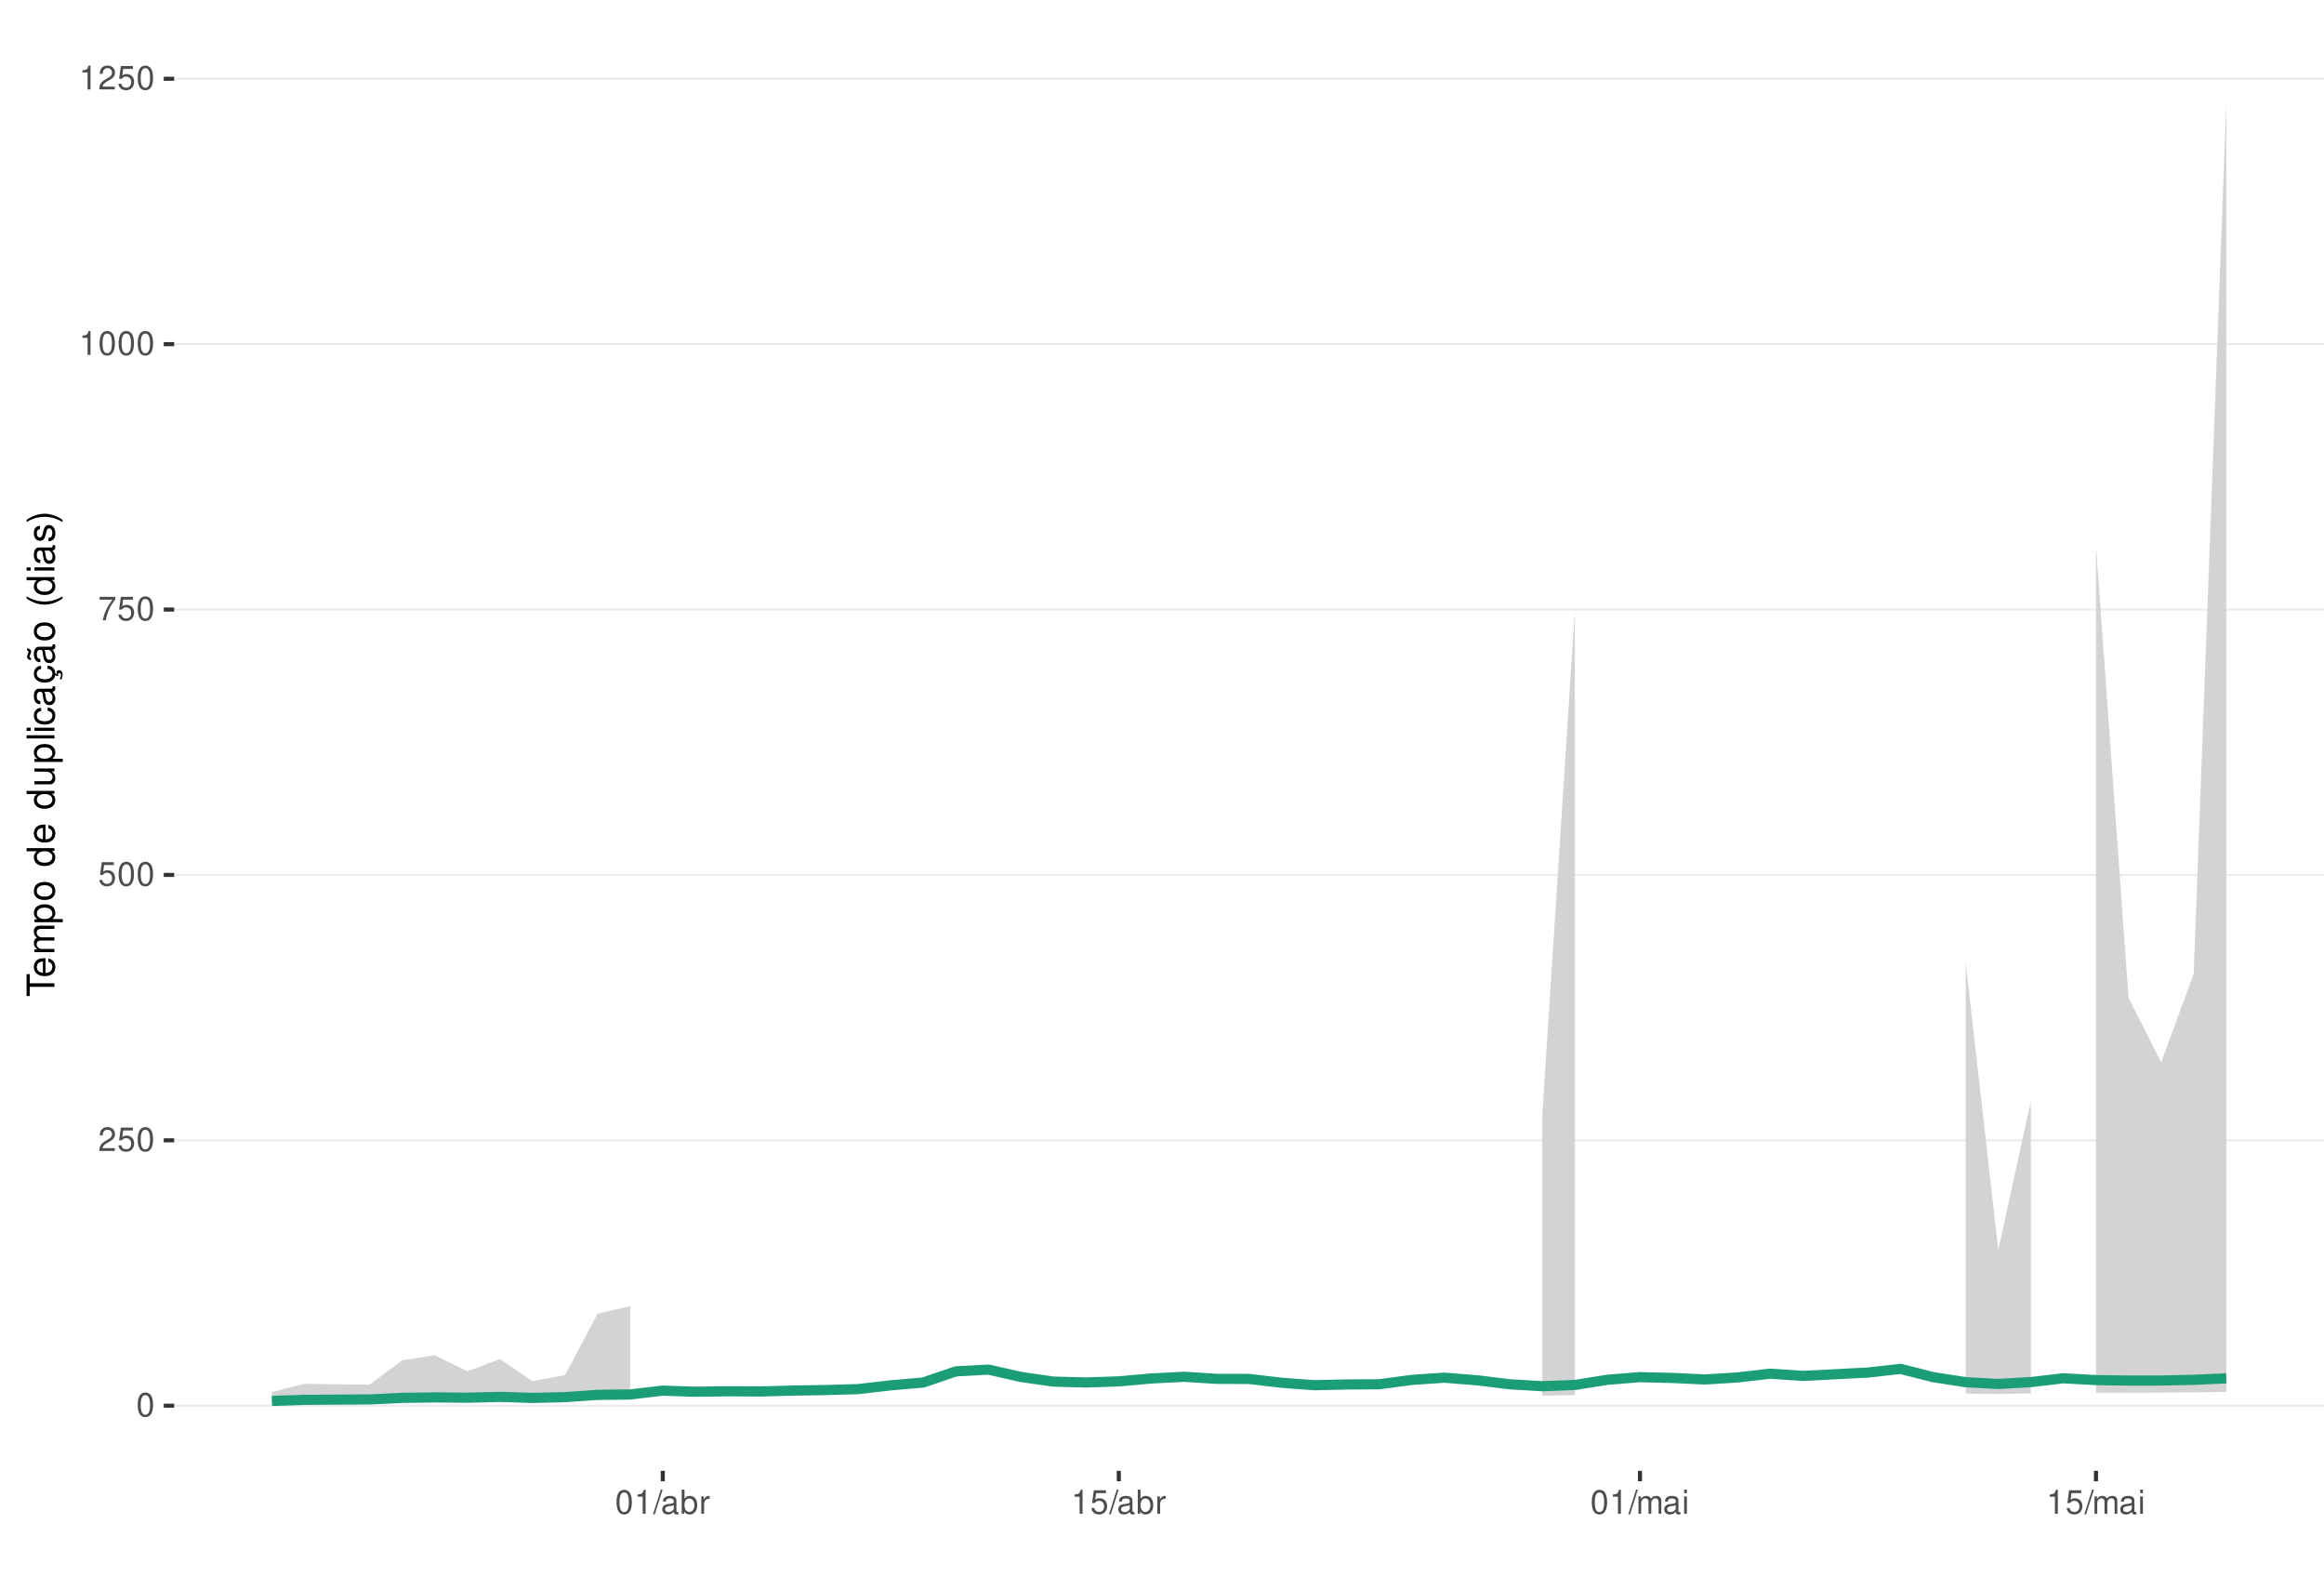
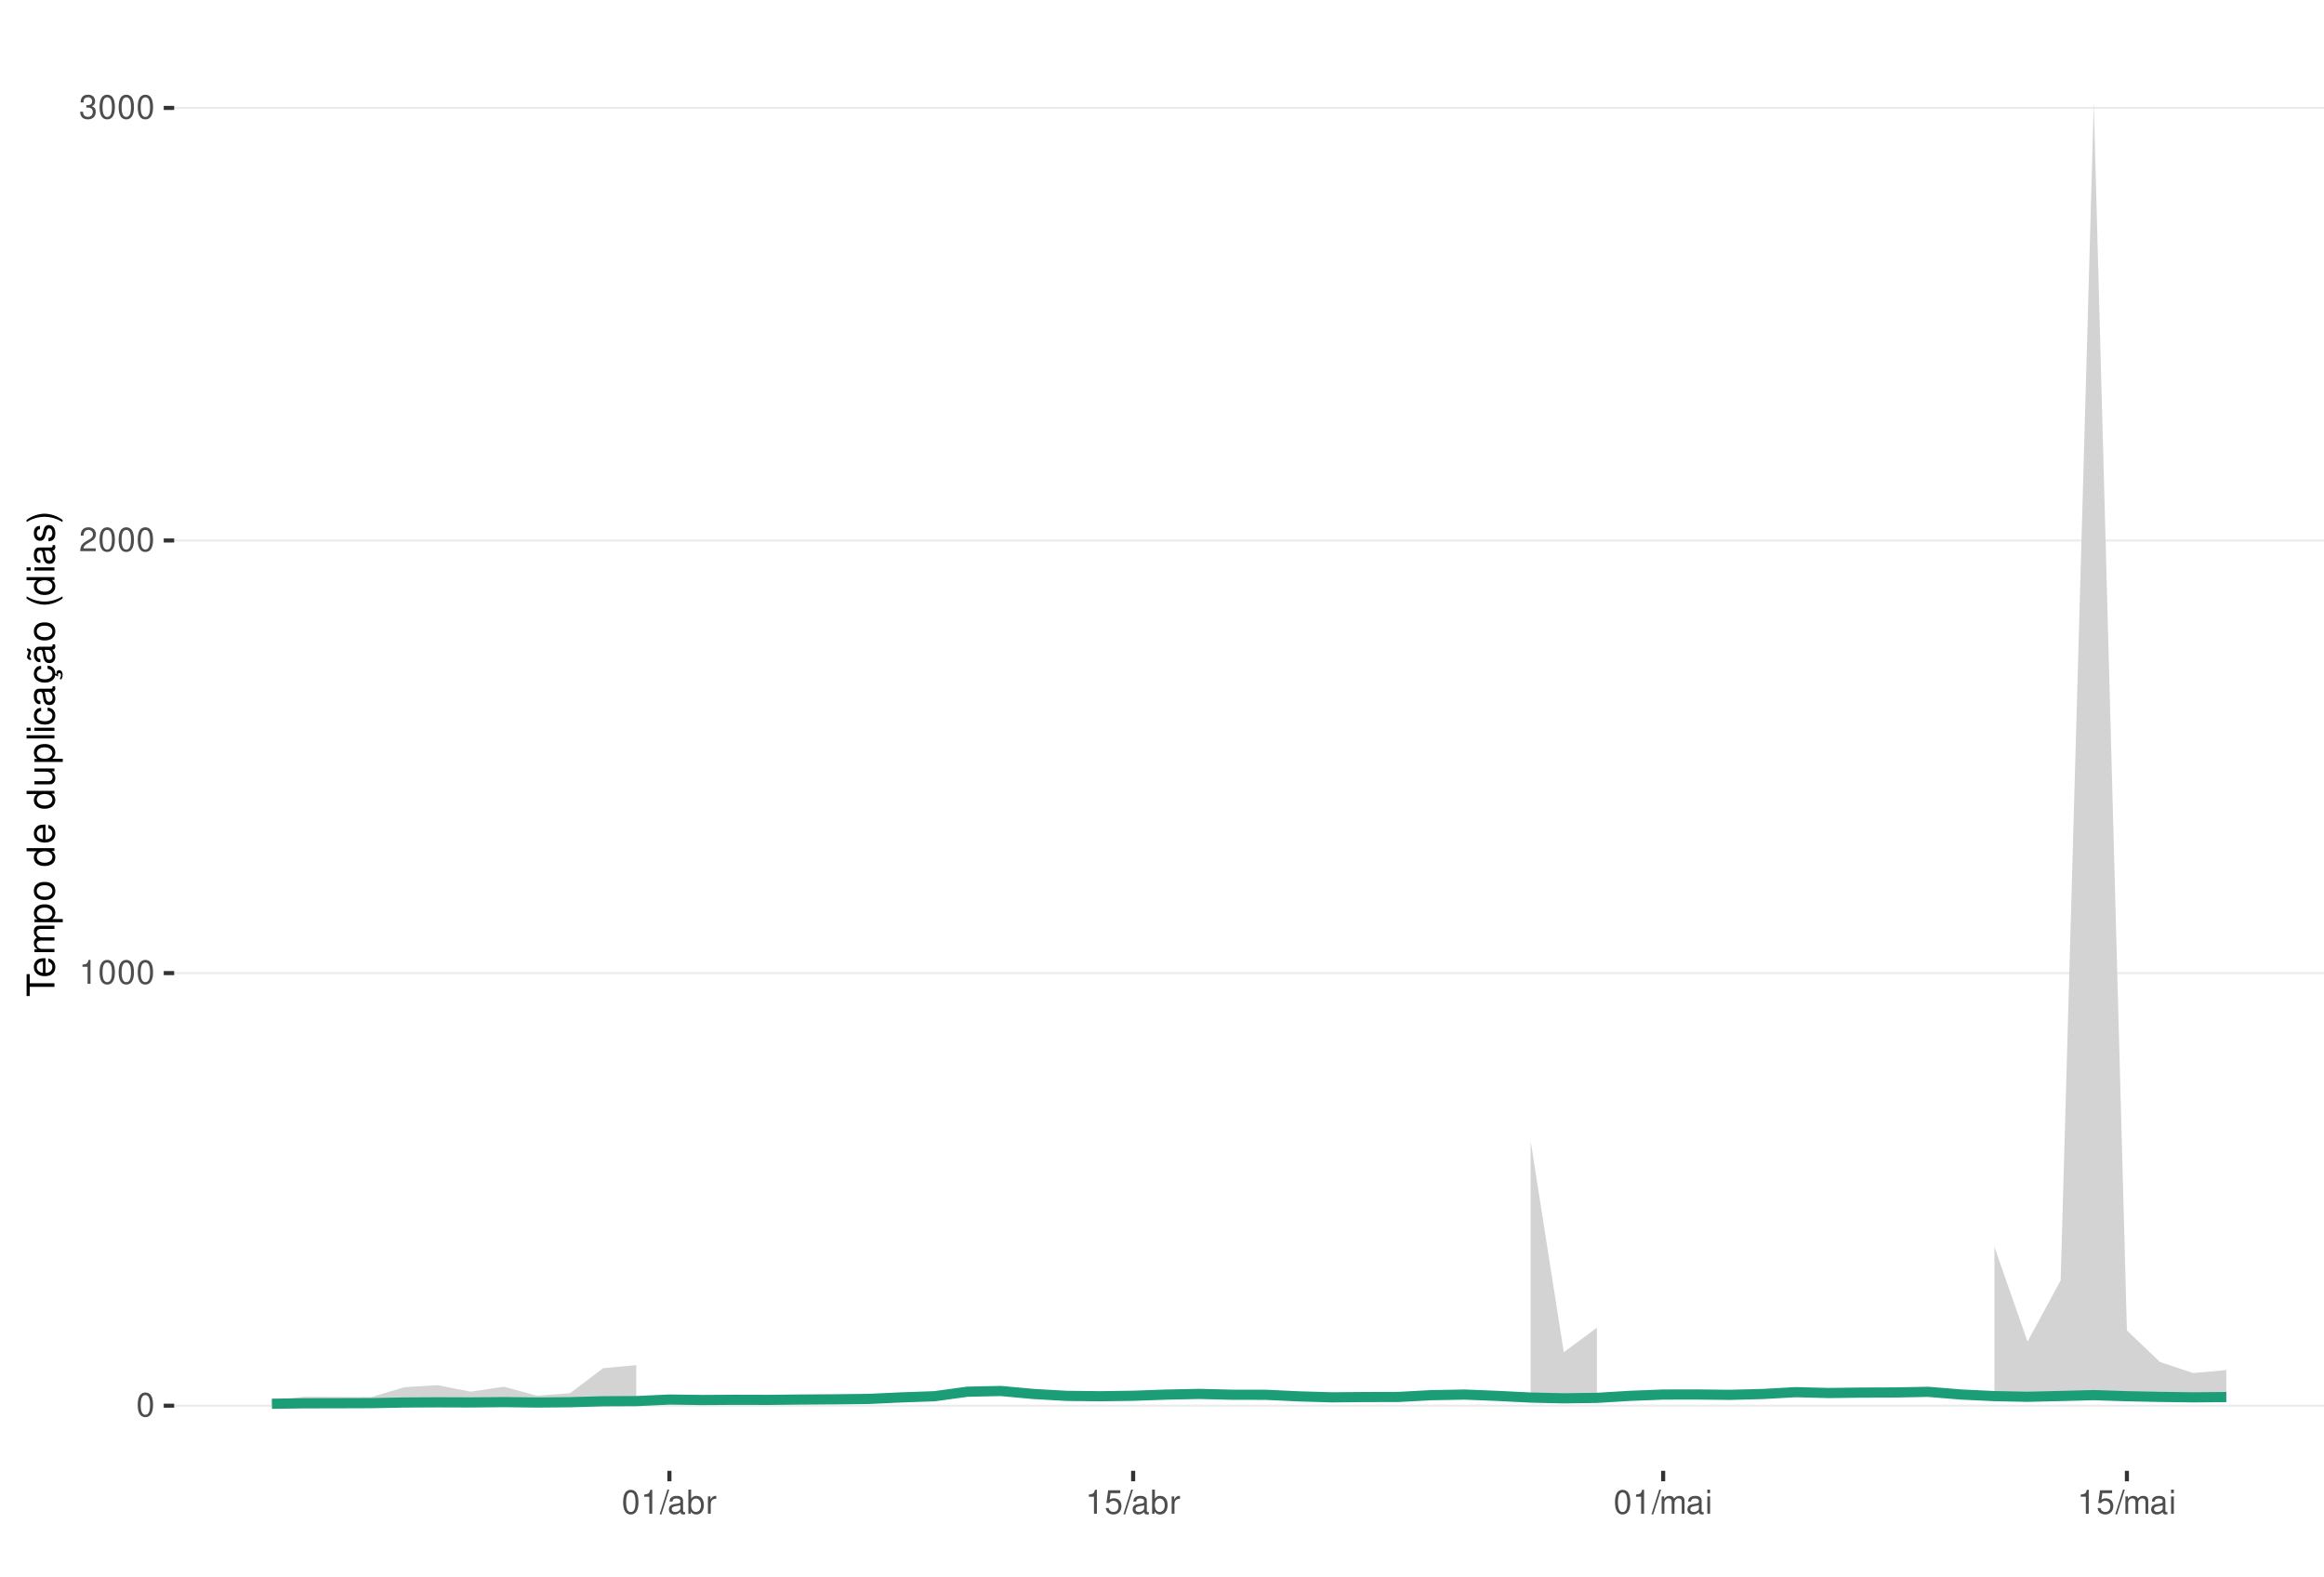
<svg xmlns="http://www.w3.org/2000/svg" xmlns:xlink="http://www.w3.org/1999/xlink" width="609pt" height="413pt" viewBox="0 0 609 413" version="1.1">
  <defs>
    <g>
      <symbol overflow="visible" id="glyph0-0">
        <path style="stroke:none;" d="" />
      </symbol>
      <symbol overflow="visible" id="glyph0-1">
        <path style="stroke:none;" d="M 2.375 -6.266 C 1.812 -6.266 1.297 -6 0.969 -5.578 C 0.578 -5.016 0.375 -4.188 0.375 -3.031 C 0.375 -0.922 1.062 0.203 2.375 0.203 C 3.672 0.203 4.391 -0.922 4.391 -2.984 C 4.391 -4.188 4.203 -5 3.797 -5.578 C 3.469 -6 2.953 -6.266 2.375 -6.266 Z M 2.375 -5.578 C 3.203 -5.578 3.609 -4.75 3.609 -3.047 C 3.609 -1.266 3.219 -0.438 2.359 -0.438 C 1.562 -0.438 1.156 -1.297 1.156 -3.016 C 1.156 -4.75 1.562 -5.578 2.375 -5.578 Z M 2.375 -5.578 " />
      </symbol>
      <symbol overflow="visible" id="glyph0-2">
+         <path style="stroke:none;" d="M 2.234 -4.453 L 2.234 0 L 3 0 L 3 -6.266 L 2.5 -6.266 C 2.234 -5.297 2.062 -5.172 0.891 -5.016 L 0.891 -4.453 Z M 2.234 -4.453 " />
+       </symbol>
+       <symbol overflow="visible" id="glyph0-3">
        <path style="stroke:none;" d="M 4.375 -0.75 L 1.156 -0.75 C 1.234 -1.266 1.5 -1.594 2.266 -2.062 L 3.125 -2.547 C 3.984 -3.016 4.422 -3.656 4.422 -4.438 C 4.422 -4.953 4.219 -5.438 3.859 -5.781 C 3.484 -6.109 3.031 -6.266 2.453 -6.266 C 1.672 -6.266 1.094 -5.984 0.766 -5.438 C 0.547 -5.109 0.453 -4.719 0.438 -4.094 L 1.188 -4.094 C 1.219 -4.516 1.266 -4.766 1.375 -4.984 C 1.578 -5.359 1.969 -5.594 2.438 -5.594 C 3.125 -5.594 3.641 -5.094 3.641 -4.422 C 3.641 -3.906 3.359 -3.484 2.812 -3.172 L 2.016 -2.703 C 0.734 -1.969 0.359 -1.375 0.297 -0.016 L 4.375 -0.016 Z M 4.375 -0.75 " />
      </symbol>
-       <symbol overflow="visible" id="glyph0-3">
+       <symbol overflow="visible" id="glyph0-4">
+         <path style="stroke:none;" d="M 1.906 -2.875 L 2.328 -2.875 C 3.156 -2.875 3.594 -2.5 3.594 -1.734 C 3.594 -0.953 3.125 -0.469 2.344 -0.469 C 1.5 -0.469 1.094 -0.906 1.031 -1.812 L 0.281 -1.812 C 0.312 -1.312 0.391 -0.984 0.547 -0.703 C 0.859 -0.109 1.469 0.203 2.297 0.203 C 3.562 0.203 4.375 -0.562 4.375 -1.75 C 4.375 -2.547 4.078 -2.984 3.344 -3.234 C 3.906 -3.469 4.203 -3.906 4.203 -4.531 C 4.203 -5.609 3.5 -6.266 2.328 -6.266 C 1.094 -6.266 0.438 -5.562 0.406 -4.234 L 1.172 -4.234 C 1.172 -4.625 1.219 -4.844 1.312 -5.031 C 1.484 -5.391 1.859 -5.594 2.344 -5.594 C 3.016 -5.594 3.422 -5.188 3.422 -4.516 C 3.422 -4.062 3.266 -3.797 2.922 -3.656 C 2.719 -3.562 2.438 -3.531 1.906 -3.516 Z M 1.906 -2.875 " />
+       </symbol>
+       <symbol overflow="visible" id="glyph0-5">
+         <path style="stroke:none;" d="M 1.984 -6.312 L -0.062 0.172 L 0.406 0.172 L 2.453 -6.312 Z M 1.984 -6.312 " />
+       </symbol>
+       <symbol overflow="visible" id="glyph0-6">
+         <path style="stroke:none;" d="M 4.625 -0.422 C 4.547 -0.406 4.516 -0.406 4.469 -0.406 C 4.219 -0.406 4.078 -0.531 4.078 -0.766 L 4.078 -3.422 C 4.078 -4.234 3.5 -4.672 2.375 -4.672 C 1.719 -4.672 1.188 -4.469 0.875 -4.141 C 0.672 -3.906 0.578 -3.641 0.562 -3.188 L 1.297 -3.188 C 1.344 -3.75 1.672 -4 2.359 -4 C 3.016 -4 3.375 -3.75 3.375 -3.328 L 3.375 -3.141 C 3.359 -2.828 3.203 -2.703 2.609 -2.625 C 1.594 -2.5 1.438 -2.469 1.156 -2.359 C 0.625 -2.125 0.359 -1.734 0.359 -1.141 C 0.359 -0.312 0.938 0.203 1.859 0.203 C 2.422 0.203 2.875 0 3.391 -0.469 C 3.438 0 3.672 0.203 4.141 0.203 C 4.297 0.203 4.391 0.188 4.625 0.125 Z M 3.375 -1.422 C 3.375 -1.188 3.297 -1.031 3.078 -0.844 C 2.781 -0.578 2.438 -0.438 2.016 -0.438 C 1.453 -0.438 1.109 -0.703 1.109 -1.156 C 1.109 -1.641 1.422 -1.875 2.203 -1.984 C 2.984 -2.094 3.125 -2.125 3.375 -2.234 Z M 3.375 -1.422 " />
+       </symbol>
+       <symbol overflow="visible" id="glyph0-7">
+         <path style="stroke:none;" d="M 0.469 -6.312 L 0.469 0 L 1.109 0 L 1.109 -0.578 C 1.469 -0.047 1.922 0.203 2.547 0.203 C 3.75 0.203 4.531 -0.781 4.531 -2.281 C 4.531 -3.75 3.797 -4.672 2.594 -4.672 C 1.969 -4.672 1.531 -4.438 1.188 -3.922 L 1.188 -6.312 Z M 2.453 -3.984 C 3.25 -3.984 3.781 -3.297 3.781 -2.203 C 3.781 -1.172 3.234 -0.469 2.453 -0.469 C 1.672 -0.469 1.188 -1.172 1.188 -2.234 C 1.188 -3.297 1.672 -3.984 2.453 -3.984 Z M 2.453 -3.984 " />
+       </symbol>
+       <symbol overflow="visible" id="glyph0-8">
+         <path style="stroke:none;" d="M 0.594 -4.531 L 0.594 0 L 1.328 0 L 1.328 -2.359 C 1.328 -3.438 1.781 -3.938 2.781 -3.906 L 2.781 -4.641 C 2.656 -4.656 2.594 -4.672 2.5 -4.672 C 2.031 -4.672 1.672 -4.391 1.266 -3.719 L 1.266 -4.531 Z M 0.594 -4.531 " />
+       </symbol>
+       <symbol overflow="visible" id="glyph0-9">
        <path style="stroke:none;" d="M 4.125 -6.141 L 0.953 -6.141 L 0.5 -2.797 L 1.188 -2.797 C 1.547 -3.219 1.844 -3.375 2.328 -3.375 C 3.156 -3.375 3.656 -2.797 3.656 -1.891 C 3.656 -1.016 3.156 -0.469 2.312 -0.469 C 1.656 -0.469 1.25 -0.812 1.062 -1.5 L 0.297 -1.5 C 0.406 -1 0.5 -0.766 0.672 -0.531 C 1.016 -0.062 1.641 0.203 2.344 0.203 C 3.578 0.203 4.438 -0.703 4.438 -2 C 4.438 -3.219 3.641 -4.047 2.453 -4.047 C 2.031 -4.047 1.672 -3.938 1.328 -3.672 L 1.562 -5.391 L 4.125 -5.391 Z M 4.125 -6.141 " />
-       </symbol>
-       <symbol overflow="visible" id="glyph0-4">
-         <path style="stroke:none;" d="M 4.5 -6.141 L 0.391 -6.141 L 0.391 -5.391 L 3.719 -5.391 C 2.25 -3.297 1.656 -2.016 1.188 0 L 2.016 0 C 2.344 -1.969 3.109 -3.656 4.5 -5.5 Z M 4.5 -6.141 " />
-       </symbol>
-       <symbol overflow="visible" id="glyph0-5">
-         <path style="stroke:none;" d="M 2.234 -4.453 L 2.234 0 L 3 0 L 3 -6.266 L 2.5 -6.266 C 2.234 -5.297 2.062 -5.172 0.891 -5.016 L 0.891 -4.453 Z M 2.234 -4.453 " />
-       </symbol>
-       <symbol overflow="visible" id="glyph0-6">
-         <path style="stroke:none;" d="M 1.984 -6.312 L -0.062 0.172 L 0.406 0.172 L 2.453 -6.312 Z M 1.984 -6.312 " />
-       </symbol>
-       <symbol overflow="visible" id="glyph0-7">
-         <path style="stroke:none;" d="M 4.625 -0.422 C 4.547 -0.406 4.516 -0.406 4.469 -0.406 C 4.219 -0.406 4.078 -0.531 4.078 -0.766 L 4.078 -3.422 C 4.078 -4.234 3.5 -4.672 2.375 -4.672 C 1.719 -4.672 1.188 -4.469 0.875 -4.141 C 0.672 -3.906 0.578 -3.641 0.562 -3.188 L 1.297 -3.188 C 1.344 -3.75 1.672 -4 2.359 -4 C 3.016 -4 3.375 -3.75 3.375 -3.328 L 3.375 -3.141 C 3.359 -2.828 3.203 -2.703 2.609 -2.625 C 1.594 -2.5 1.438 -2.469 1.156 -2.359 C 0.625 -2.125 0.359 -1.734 0.359 -1.141 C 0.359 -0.312 0.938 0.203 1.859 0.203 C 2.422 0.203 2.875 0 3.391 -0.469 C 3.438 0 3.672 0.203 4.141 0.203 C 4.297 0.203 4.391 0.188 4.625 0.125 Z M 3.375 -1.422 C 3.375 -1.188 3.297 -1.031 3.078 -0.844 C 2.781 -0.578 2.438 -0.438 2.016 -0.438 C 1.453 -0.438 1.109 -0.703 1.109 -1.156 C 1.109 -1.641 1.422 -1.875 2.203 -1.984 C 2.984 -2.094 3.125 -2.125 3.375 -2.234 Z M 3.375 -1.422 " />
-       </symbol>
-       <symbol overflow="visible" id="glyph0-8">
-         <path style="stroke:none;" d="M 0.469 -6.312 L 0.469 0 L 1.109 0 L 1.109 -0.578 C 1.469 -0.047 1.922 0.203 2.547 0.203 C 3.75 0.203 4.531 -0.781 4.531 -2.281 C 4.531 -3.75 3.797 -4.672 2.594 -4.672 C 1.969 -4.672 1.531 -4.438 1.188 -3.922 L 1.188 -6.312 Z M 2.453 -3.984 C 3.25 -3.984 3.781 -3.297 3.781 -2.203 C 3.781 -1.172 3.234 -0.469 2.453 -0.469 C 1.672 -0.469 1.188 -1.172 1.188 -2.234 C 1.188 -3.297 1.672 -3.984 2.453 -3.984 Z M 2.453 -3.984 " />
-       </symbol>
-       <symbol overflow="visible" id="glyph0-9">
-         <path style="stroke:none;" d="M 0.594 -4.531 L 0.594 0 L 1.328 0 L 1.328 -2.359 C 1.328 -3.438 1.781 -3.938 2.781 -3.906 L 2.781 -4.641 C 2.656 -4.656 2.594 -4.672 2.5 -4.672 C 2.031 -4.672 1.672 -4.391 1.266 -3.719 L 1.266 -4.531 Z M 0.594 -4.531 " />
      </symbol>
      <symbol overflow="visible" id="glyph0-10">
        <path style="stroke:none;" d="M 0.609 -4.531 L 0.609 0 L 1.328 0 L 1.328 -2.844 C 1.328 -3.5 1.812 -4.031 2.391 -4.031 C 2.938 -4.031 3.234 -3.703 3.234 -3.125 L 3.234 0 L 3.969 0 L 3.969 -2.844 C 3.969 -3.5 4.438 -4.031 5.031 -4.031 C 5.562 -4.031 5.875 -3.703 5.875 -3.125 L 5.875 0 L 6.594 0 L 6.594 -3.406 C 6.594 -4.219 6.125 -4.672 5.281 -4.672 C 4.672 -4.672 4.312 -4.484 3.891 -3.969 C 3.625 -4.453 3.25 -4.672 2.672 -4.672 C 2.062 -4.672 1.656 -4.438 1.266 -3.891 L 1.266 -4.531 Z M 0.609 -4.531 " />
      </symbol>
      <symbol overflow="visible" id="glyph0-11">
        <path style="stroke:none;" d="M 1.297 -4.531 L 0.578 -4.531 L 0.578 0 L 1.297 0 Z M 1.297 -6.312 L 0.578 -6.312 L 0.578 -5.406 L 1.297 -5.406 Z M 1.297 -6.312 " />
      </symbol>
      <symbol overflow="visible" id="glyph1-0">
        <path style="stroke:none;" d="" />
      </symbol>
      <symbol overflow="visible" id="glyph1-1">
        <path style="stroke:none;" d="M -6.469 -3.547 L -6.469 -5.938 L -7.297 -5.938 L -7.297 -0.203 L -6.469 -0.203 L -6.469 -2.609 L 0 -2.609 L 0 -3.547 Z M -6.469 -3.547 " />
      </symbol>
      <symbol overflow="visible" id="glyph1-2">
        <path style="stroke:none;" d="M -2.344 -5.125 C -3.141 -5.125 -3.625 -5.062 -4.016 -4.922 C -4.875 -4.578 -5.391 -3.781 -5.391 -2.797 C -5.391 -1.344 -4.281 -0.406 -2.547 -0.406 C -0.812 -0.406 0.234 -1.297 0.234 -2.781 C 0.234 -3.984 -0.453 -4.812 -1.594 -5.016 L -1.594 -4.188 C -0.906 -3.953 -0.547 -3.484 -0.547 -2.812 C -0.547 -2.281 -0.781 -1.828 -1.219 -1.547 C -1.516 -1.344 -1.812 -1.281 -2.344 -1.266 Z M -3.016 -1.297 C -3.984 -1.359 -4.625 -1.953 -4.625 -2.797 C -4.625 -3.641 -3.953 -4.234 -3.016 -4.234 Z M -3.016 -1.297 " />
      </symbol>
      <symbol overflow="visible" id="glyph1-3">
        <path style="stroke:none;" d="M -5.234 -0.703 L 0 -0.703 L 0 -1.547 L -3.297 -1.547 C -4.047 -1.547 -4.656 -2.094 -4.656 -2.766 C -4.656 -3.391 -4.281 -3.734 -3.609 -3.734 L 0 -3.734 L 0 -4.578 L -3.297 -4.578 C -4.047 -4.578 -4.656 -5.125 -4.656 -5.812 C -4.656 -6.422 -4.266 -6.781 -3.609 -6.781 L 0 -6.781 L 0 -7.625 L -3.938 -7.625 C -4.875 -7.625 -5.391 -7.078 -5.391 -6.094 C -5.391 -5.406 -5.188 -4.984 -4.594 -4.484 C -5.156 -4.188 -5.391 -3.766 -5.391 -3.078 C -5.391 -2.375 -5.125 -1.906 -4.5 -1.469 L -5.234 -1.469 Z M -5.234 -0.703 " />
      </symbol>
      <symbol overflow="visible" id="glyph1-4">
        <path style="stroke:none;" d="M 2.188 -0.547 L 2.188 -1.375 L -0.547 -1.375 C -0.016 -1.812 0.234 -2.312 0.234 -2.984 C 0.234 -4.344 -0.859 -5.234 -2.531 -5.234 C -4.297 -5.234 -5.391 -4.375 -5.391 -2.984 C -5.391 -2.266 -5.062 -1.703 -4.453 -1.312 L -5.234 -1.312 L -5.234 -0.547 Z M -4.609 -2.844 C -4.609 -3.766 -3.797 -4.359 -2.547 -4.359 C -1.359 -4.359 -0.547 -3.75 -0.547 -2.844 C -0.547 -1.953 -1.344 -1.375 -2.578 -1.375 C -3.812 -1.375 -4.609 -1.953 -4.609 -2.844 Z M -4.609 -2.844 " />
      </symbol>
      <symbol overflow="visible" id="glyph1-5">
        <path style="stroke:none;" d="M -5.391 -2.719 C -5.391 -1.234 -4.344 -0.359 -2.578 -0.359 C -0.812 -0.359 0.234 -1.234 0.234 -2.734 C 0.234 -4.203 -0.812 -5.094 -2.547 -5.094 C -4.359 -5.094 -5.391 -4.234 -5.391 -2.719 Z M -4.625 -2.734 C -4.625 -3.672 -3.844 -4.234 -2.547 -4.234 C -1.312 -4.234 -0.547 -3.656 -0.547 -2.734 C -0.547 -1.797 -1.312 -1.234 -2.578 -1.234 C -3.844 -1.234 -4.625 -1.797 -4.625 -2.734 Z M -4.625 -2.734 " />
      </symbol>
      <symbol overflow="visible" id="glyph1-6">
        <path style="stroke:none;" d="" />
      </symbol>
      <symbol overflow="visible" id="glyph1-7">
        <path style="stroke:none;" d="M -7.297 -4.953 L -7.297 -4.125 L -4.578 -4.125 C -5.109 -3.766 -5.391 -3.203 -5.391 -2.516 C -5.391 -1.156 -4.297 -0.266 -2.625 -0.266 C -0.859 -0.266 0.234 -1.125 0.234 -2.547 C 0.234 -3.266 -0.047 -3.766 -0.688 -4.203 L 0 -4.203 L 0 -4.953 Z M -4.609 -2.656 C -4.609 -3.547 -3.812 -4.125 -2.562 -4.125 C -1.344 -4.125 -0.547 -3.547 -0.547 -2.656 C -0.547 -1.734 -1.359 -1.125 -2.578 -1.125 C -3.797 -1.125 -4.609 -1.734 -4.609 -2.656 Z M -4.609 -2.656 " />
      </symbol>
      <symbol overflow="visible" id="glyph1-8">
        <path style="stroke:none;" d="M 0 -4.812 L -5.234 -4.812 L -5.234 -3.984 L -2.266 -3.984 C -1.203 -3.984 -0.5 -3.438 -0.5 -2.562 C -0.5 -1.906 -0.906 -1.484 -1.531 -1.484 L -5.234 -1.484 L -5.234 -0.656 L -1.203 -0.656 C -0.328 -0.656 0.234 -1.297 0.234 -2.312 C 0.234 -3.094 -0.047 -3.578 -0.734 -4.062 L 0 -4.062 Z M 0 -4.812 " />
      </symbol>
      <symbol overflow="visible" id="glyph1-9">
        <path style="stroke:none;" d="M -7.297 -1.516 L -7.297 -0.688 L 0 -0.688 L 0 -1.516 Z M -7.297 -1.516 " />
      </symbol>
      <symbol overflow="visible" id="glyph1-10">
        <path style="stroke:none;" d="M -5.234 -1.5 L -5.234 -0.672 L 0 -0.672 L 0 -1.5 Z M -7.297 -1.5 L -7.297 -0.656 L -6.234 -0.656 L -6.234 -1.5 Z M -7.297 -1.5 " />
      </symbol>
      <symbol overflow="visible" id="glyph1-11">
        <path style="stroke:none;" d="M -3.484 -4.703 C -3.984 -4.672 -4.312 -4.562 -4.609 -4.359 C -5.094 -4 -5.391 -3.375 -5.391 -2.641 C -5.391 -1.219 -4.266 -0.312 -2.531 -0.312 C -0.844 -0.312 0.234 -1.203 0.234 -2.625 C 0.234 -3.875 -0.516 -4.672 -1.797 -4.766 L -1.797 -3.938 C -0.953 -3.797 -0.547 -3.359 -0.547 -2.656 C -0.547 -1.734 -1.297 -1.188 -2.531 -1.188 C -3.844 -1.188 -4.625 -1.719 -4.625 -2.625 C -4.625 -3.328 -4.203 -3.766 -3.484 -3.875 Z M -3.484 -4.703 " />
      </symbol>
      <symbol overflow="visible" id="glyph1-12">
        <path style="stroke:none;" d="M -0.484 -5.344 C -0.469 -5.266 -0.469 -5.219 -0.469 -5.172 C -0.469 -4.875 -0.625 -4.719 -0.875 -4.719 L -3.953 -4.719 C -4.891 -4.719 -5.391 -4.047 -5.391 -2.75 C -5.391 -1.984 -5.172 -1.375 -4.781 -1.016 C -4.516 -0.766 -4.203 -0.672 -3.688 -0.656 L -3.688 -1.484 C -4.328 -1.562 -4.625 -1.938 -4.625 -2.719 C -4.625 -3.484 -4.344 -3.891 -3.844 -3.891 L -3.625 -3.891 C -3.266 -3.875 -3.125 -3.703 -3.047 -3.016 C -2.891 -1.844 -2.844 -1.656 -2.719 -1.344 C -2.453 -0.734 -2 -0.422 -1.312 -0.422 C -0.375 -0.422 0.234 -1.078 0.234 -2.141 C 0.234 -2.797 0 -3.328 -0.547 -3.922 C 0 -3.984 0.234 -4.234 0.234 -4.781 C 0.234 -4.953 0.203 -5.062 0.141 -5.344 Z M -1.656 -3.891 C -1.375 -3.891 -1.203 -3.812 -0.969 -3.562 C -0.656 -3.219 -0.5 -2.812 -0.5 -2.312 C -0.5 -1.672 -0.812 -1.297 -1.344 -1.297 C -1.891 -1.297 -2.172 -1.656 -2.297 -2.547 C -2.422 -3.438 -2.453 -3.609 -2.594 -3.891 Z M -1.656 -3.891 " />
      </symbol>
      <symbol overflow="visible" id="glyph1-13">
        <path style="stroke:none;" d="M 0.234 -2.641 C 0.234 -3.875 -0.547 -4.703 -1.797 -4.766 L -1.797 -3.938 C -0.953 -3.797 -0.531 -3.359 -0.531 -2.656 C -0.531 -1.734 -1.281 -1.188 -2.516 -1.188 C -3.844 -1.188 -4.625 -1.719 -4.625 -2.625 C -4.625 -3.328 -4.203 -3.766 -3.484 -3.875 L -3.484 -4.703 C -3.984 -4.672 -4.312 -4.562 -4.609 -4.359 C -5.094 -4 -5.391 -3.375 -5.391 -2.641 C -5.391 -1.219 -4.266 -0.312 -2.531 -0.312 C -1.469 -0.312 -0.625 -0.672 -0.156 -1.312 C 0.047 -1.594 0.125 -1.812 0.203 -2.25 L 0.922 -1.938 L 0.984 -2.062 C 0.938 -2.188 0.906 -2.25 0.906 -2.375 C 0.906 -2.656 1.047 -2.828 1.281 -2.828 C 1.547 -2.828 1.734 -2.594 1.734 -2.297 C 1.734 -2.031 1.672 -1.844 1.438 -1.406 L 1.406 -1.312 L 1.812 -1.094 C 2.078 -1.75 2.141 -1.953 2.141 -2.344 C 2.141 -3.109 1.781 -3.578 1.203 -3.578 C 0.781 -3.578 0.547 -3.297 0.547 -2.797 C 0.547 -2.703 0.547 -2.641 0.562 -2.516 Z M 0.234 -2.641 " />
      </symbol>
      <symbol overflow="visible" id="glyph1-14">
        <path style="stroke:none;" d="M -0.484 -5.344 C -0.469 -5.266 -0.469 -5.219 -0.469 -5.172 C -0.469 -4.875 -0.625 -4.719 -0.875 -4.719 L -3.953 -4.719 C -4.891 -4.719 -5.391 -4.047 -5.391 -2.75 C -5.391 -1.984 -5.172 -1.375 -4.781 -1.016 C -4.516 -0.766 -4.203 -0.672 -3.688 -0.656 L -3.688 -1.484 C -4.328 -1.562 -4.625 -1.938 -4.625 -2.719 C -4.625 -3.484 -4.344 -3.891 -3.844 -3.891 L -3.625 -3.891 C -3.266 -3.875 -3.125 -3.703 -3.047 -3.016 C -2.891 -1.844 -2.844 -1.656 -2.719 -1.344 C -2.453 -0.734 -2 -0.422 -1.312 -0.422 C -0.375 -0.422 0.234 -1.078 0.234 -2.141 C 0.234 -2.797 0 -3.328 -0.547 -3.922 C 0 -3.984 0.234 -4.234 0.234 -4.781 C 0.234 -4.953 0.203 -5.062 0.141 -5.344 Z M -1.656 -3.891 C -1.375 -3.891 -1.203 -3.812 -0.969 -3.562 C -0.656 -3.219 -0.5 -2.812 -0.5 -2.312 C -0.5 -1.672 -0.812 -1.297 -1.344 -1.297 C -1.891 -1.297 -2.172 -1.656 -2.297 -2.547 C -2.422 -3.438 -2.453 -3.609 -2.594 -3.891 Z M -7.172 -3.75 C -6.922 -3.672 -6.812 -3.547 -6.812 -3.375 C -6.812 -3.25 -6.875 -2.984 -6.984 -2.734 C -7.156 -2.312 -7.172 -2.25 -7.172 -2.047 C -7.172 -1.594 -6.797 -1.297 -6.141 -1.188 L -6.141 -1.766 C -6.375 -1.812 -6.5 -1.938 -6.5 -2.094 C -6.5 -2.203 -6.469 -2.344 -6.375 -2.578 C -6.156 -3.156 -6.125 -3.234 -6.125 -3.438 C -6.125 -3.922 -6.484 -4.219 -7.172 -4.312 Z M -7.172 -3.75 " />
      </symbol>
      <symbol overflow="visible" id="glyph1-15">
        <path style="stroke:none;" d="M -7.297 -2.359 C -5.984 -1.359 -4.156 -0.734 -2.594 -0.734 C -1.016 -0.734 0.812 -1.359 2.125 -2.359 L 2.125 -2.906 C 0.688 -2.031 -0.984 -1.547 -2.594 -1.547 C -4.188 -1.547 -5.875 -2.031 -7.297 -2.906 Z M -7.297 -2.359 " />
      </symbol>
      <symbol overflow="visible" id="glyph1-16">
        <path style="stroke:none;" d="M -3.781 -4.375 C -4.812 -4.375 -5.391 -3.688 -5.391 -2.484 C -5.391 -1.266 -4.766 -0.469 -3.797 -0.469 C -2.969 -0.469 -2.578 -0.891 -2.281 -2.125 L -2.094 -2.906 C -1.953 -3.484 -1.734 -3.719 -1.375 -3.719 C -0.875 -3.719 -0.547 -3.234 -0.547 -2.5 C -0.547 -2.047 -0.672 -1.672 -0.891 -1.453 C -1.047 -1.328 -1.188 -1.266 -1.562 -1.219 L -1.562 -0.344 C -0.344 -0.375 0.234 -1.062 0.234 -2.438 C 0.234 -3.75 -0.422 -4.594 -1.438 -4.594 C -2.203 -4.594 -2.641 -4.156 -2.891 -3.109 L -3.078 -2.312 C -3.234 -1.625 -3.453 -1.344 -3.828 -1.344 C -4.312 -1.344 -4.625 -1.766 -4.625 -2.453 C -4.625 -3.125 -4.328 -3.484 -3.781 -3.5 Z M -3.781 -4.375 " />
      </symbol>
      <symbol overflow="visible" id="glyph1-17">
        <path style="stroke:none;" d="M 2.125 -0.938 C 0.812 -1.938 -1.016 -2.562 -2.578 -2.562 C -4.156 -2.562 -5.984 -1.938 -7.297 -0.938 L -7.297 -0.375 C -5.859 -1.266 -4.188 -1.75 -2.578 -1.75 C -0.984 -1.75 0.703 -1.266 2.125 -0.375 Z M 2.125 -0.938 " />
      </symbol>
    </g>
    <clipPath id="clip1">
      <path d="M 45.645 9.961 L 609 9.961 L 609 385.328 L 45.645 385.328 Z M 45.645 9.961 " />
    </clipPath>
    <clipPath id="clip2">
      <path d="M 45.645 368 L 609 368 L 609 369 L 45.645 369 Z M 45.645 368 " />
    </clipPath>
    <clipPath id="clip3">
-       <path d="M 45.645 298 L 609 298 L 609 300 L 45.645 300 Z M 45.645 298 " />
+       <path d="M 45.645 254 L 609 254 L 609 256 L 45.645 256 Z M 45.645 254 " />
    </clipPath>
    <clipPath id="clip4">
-       <path d="M 45.645 228 L 609 228 L 609 230 L 45.645 230 Z M 45.645 228 " />
+       <path d="M 45.645 141 L 609 141 L 609 142 L 45.645 142 Z M 45.645 141 " />
    </clipPath>
    <clipPath id="clip5">
-       <path d="M 45.645 159 L 609 159 L 609 160 L 45.645 160 Z M 45.645 159 " />
-     </clipPath>
-     <clipPath id="clip6">
-       <path d="M 45.645 89 L 609 89 L 609 91 L 45.645 91 Z M 45.645 89 " />
-     </clipPath>
-     <clipPath id="clip7">
-       <path d="M 45.645 20 L 609 20 L 609 21 L 45.645 21 Z M 45.645 20 " />
+       <path d="M 45.645 28 L 609 28 L 609 29 L 45.645 29 Z M 45.645 28 " />
    </clipPath>
  </defs>
  <g id="surface188">
    <rect x="0" y="0" width="609" height="413" style="fill:rgb(100%,100%,100%);fill-opacity:1;stroke:none;" />
    <rect x="0" y="0" width="609" height="413" style="fill:rgb(100%,100%,100%);fill-opacity:1;stroke:none;" />
    <path style="fill:none;stroke-width:1.067;stroke-linecap:round;stroke-linejoin:round;stroke:rgb(100%,100%,100%);stroke-opacity:1;stroke-miterlimit:10;" d="M 0 413 L 609 413 L 609 0 L 0 0 Z M 0 413 " />
    <g clip-path="url(#clip1)" clip-rule="nonzero">
      <path style=" stroke:none;fill-rule:nonzero;fill:rgb(100%,100%,100%);fill-opacity:1;" d="M 45.645 385.328 L 609 385.328 L 609 9.961 L 45.645 9.961 Z M 45.645 385.328 " />
    </g>
    <g clip-path="url(#clip2)" clip-rule="nonzero">
      <path style="fill:none;stroke-width:0.533;stroke-linecap:butt;stroke-linejoin:round;stroke:rgb(92.157%,92.157%,92.157%);stroke-opacity:1;stroke-miterlimit:10;" d="M 45.645 368.266 L 609 368.266 " />
    </g>
    <g clip-path="url(#clip3)" clip-rule="nonzero">
-       <path style="fill:none;stroke-width:0.533;stroke-linecap:butt;stroke-linejoin:round;stroke:rgb(92.157%,92.157%,92.157%);stroke-opacity:1;stroke-miterlimit:10;" d="M 45.645 298.742 L 609 298.742 " />
+       <path style="fill:none;stroke-width:0.533;stroke-linecap:butt;stroke-linejoin:round;stroke:rgb(92.157%,92.157%,92.157%);stroke-opacity:1;stroke-miterlimit:10;" d="M 45.645 254.934 L 609 254.934 " />
    </g>
    <g clip-path="url(#clip4)" clip-rule="nonzero">
-       <path style="fill:none;stroke-width:0.533;stroke-linecap:butt;stroke-linejoin:round;stroke:rgb(92.157%,92.157%,92.157%);stroke-opacity:1;stroke-miterlimit:10;" d="M 45.645 229.215 L 609 229.215 " />
+       <path style="fill:none;stroke-width:0.533;stroke-linecap:butt;stroke-linejoin:round;stroke:rgb(92.157%,92.157%,92.157%);stroke-opacity:1;stroke-miterlimit:10;" d="M 45.645 141.602 L 609 141.602 " />
    </g>
    <g clip-path="url(#clip5)" clip-rule="nonzero">
-       <path style="fill:none;stroke-width:0.533;stroke-linecap:butt;stroke-linejoin:round;stroke:rgb(92.157%,92.157%,92.157%);stroke-opacity:1;stroke-miterlimit:10;" d="M 45.645 159.691 L 609 159.691 " />
-     </g>
-     <g clip-path="url(#clip6)" clip-rule="nonzero">
-       <path style="fill:none;stroke-width:0.533;stroke-linecap:butt;stroke-linejoin:round;stroke:rgb(92.157%,92.157%,92.157%);stroke-opacity:1;stroke-miterlimit:10;" d="M 45.645 90.164 L 609 90.164 " />
-     </g>
-     <g clip-path="url(#clip7)" clip-rule="nonzero">
-       <path style="fill:none;stroke-width:0.533;stroke-linecap:butt;stroke-linejoin:round;stroke:rgb(92.157%,92.157%,92.157%);stroke-opacity:1;stroke-miterlimit:10;" d="M 45.645 20.637 L 609 20.637 " />
-     </g>
-     <path style=" stroke:none;fill-rule:nonzero;fill:rgb(82.745%,82.745%,82.745%);fill-opacity:1;" d="M 71.254 364.672 L 79.789 362.512 L 88.324 362.668 L 96.859 362.742 L 105.395 356.375 L 113.93 355.047 L 122.465 359.254 L 131 356.055 L 139.539 361.828 L 148.074 360.238 L 156.609 344.145 L 165.145 342.188 L 165.145 366.703 L 156.609 366.758 L 148.074 366.969 L 139.539 367.062 L 131 366.996 L 122.465 367.086 L 113.93 367.09 L 105.395 367.145 L 96.859 367.301 L 79.789 367.387 L 71.254 367.508 Z M 71.254 364.672 " />
-     <path style=" stroke:none;fill-rule:nonzero;fill:rgb(82.745%,82.745%,82.745%);fill-opacity:1;" d="M 404.145 292.172 L 412.68 159.965 L 412.68 365.52 L 404.145 365.625 Z M 404.145 292.172 " />
-     <path style=" stroke:none;fill-rule:nonzero;fill:rgb(82.745%,82.745%,82.745%);fill-opacity:1;" d="M 515.109 252.113 L 523.645 327.488 L 532.18 288.453 L 532.18 365.047 L 523.645 365.211 L 515.109 365.102 Z M 515.109 252.113 " />
-     <path style=" stroke:none;fill-rule:nonzero;fill:rgb(82.745%,82.745%,82.745%);fill-opacity:1;" d="M 549.25 142.996 L 557.785 261.414 L 566.32 278.336 L 574.855 255.09 L 583.395 27.023 L 583.395 364.648 L 574.855 364.77 L 566.32 364.848 L 557.785 364.871 L 549.25 364.863 Z M 549.25 142.996 " />
-     <path style="fill:none;stroke-width:2.667;stroke-linecap:butt;stroke-linejoin:round;stroke:rgb(10.588%,61.961%,46.667%);stroke-opacity:1;stroke-miterlimit:10;" d="M 71.254 367.008 L 79.789 366.734 L 88.324 366.68 L 96.859 366.621 L 105.395 366.211 L 113.93 366.098 L 122.465 366.172 L 131 365.961 L 139.539 366.23 L 148.074 366.027 L 156.609 365.422 L 165.145 365.312 L 173.68 364.324 L 182.215 364.613 L 190.75 364.484 L 199.289 364.535 L 207.824 364.309 L 216.359 364.164 L 224.895 363.918 L 233.43 362.934 L 241.965 362.184 L 250.5 359.273 L 259.035 358.812 L 267.574 360.746 L 276.109 361.961 L 284.645 362.184 L 293.18 361.895 L 301.715 361.137 L 310.25 360.688 L 318.785 361.23 L 327.324 361.258 L 335.859 362.262 L 344.395 362.895 L 352.93 362.707 L 361.465 362.648 L 370 361.504 L 378.535 360.93 L 387.074 361.609 L 395.609 362.652 L 404.145 363.16 L 412.68 362.84 L 421.215 361.48 L 429.75 360.789 L 438.285 361 L 446.82 361.395 L 455.359 360.863 L 463.895 359.875 L 472.43 360.465 L 480.965 360.027 L 489.5 359.582 L 498.035 358.625 L 506.57 360.785 L 515.109 362.105 L 523.645 362.582 L 532.18 362.078 L 540.715 361.086 L 549.25 361.559 L 557.785 361.684 L 566.32 361.676 L 574.855 361.484 L 583.395 361.102 " />
+       <path style="fill:none;stroke-width:0.533;stroke-linecap:butt;stroke-linejoin:round;stroke:rgb(92.157%,92.157%,92.157%);stroke-opacity:1;stroke-miterlimit:10;" d="M 45.645 28.27 L 609 28.27 " />
+     </g>
+     <path style=" stroke:none;fill-rule:nonzero;fill:rgb(82.745%,82.745%,82.745%);fill-opacity:1;" d="M 71.254 366.801 L 79.934 365.922 L 88.613 365.984 L 97.293 366.016 L 105.973 363.422 L 114.652 362.879 L 123.336 364.594 L 132.016 363.289 L 140.695 365.645 L 149.375 364.996 L 158.055 358.438 L 166.734 357.641 L 166.734 367.629 L 158.055 367.652 L 149.375 367.738 L 140.695 367.773 L 132.016 367.75 L 123.336 367.785 L 114.652 367.785 L 105.973 367.809 L 97.293 367.875 L 79.934 367.906 L 71.254 367.957 Z M 71.254 366.801 " />
+     <path style=" stroke:none;fill-rule:nonzero;fill:rgb(82.745%,82.745%,82.745%);fill-opacity:1;" d="M 401.105 298.934 L 409.785 354.262 L 418.465 347.836 L 418.465 367.188 L 409.785 367.23 L 401.105 367.184 Z M 401.105 298.934 " />
+     <path style=" stroke:none;fill-rule:nonzero;fill:rgb(82.745%,82.745%,82.745%);fill-opacity:1;" d="M 522.629 326.664 L 531.312 351.469 L 539.992 335.441 L 548.672 27.023 L 557.352 348.559 L 566.031 356.82 L 574.711 359.707 L 583.395 358.934 L 583.395 366.98 L 574.711 367.012 L 566.031 366.984 L 557.352 366.941 L 548.672 366.875 L 539.992 366.945 L 531.312 367.012 L 522.629 366.973 Z M 522.629 326.664 " />
+     <path style="fill:none;stroke-width:2.667;stroke-linecap:butt;stroke-linejoin:round;stroke:rgb(10.588%,61.961%,46.667%);stroke-opacity:1;stroke-miterlimit:10;" d="M 71.254 367.754 L 79.934 367.641 L 88.613 367.621 L 97.293 367.594 L 105.973 367.43 L 114.652 367.383 L 123.336 367.414 L 132.016 367.328 L 140.695 367.438 L 149.375 367.355 L 158.055 367.105 L 166.734 367.062 L 175.418 366.66 L 184.098 366.777 L 192.777 366.723 L 201.457 366.746 L 210.137 366.652 L 218.816 366.594 L 227.5 366.496 L 236.18 366.094 L 244.859 365.789 L 253.539 364.602 L 262.219 364.414 L 270.898 365.203 L 279.582 365.695 L 288.262 365.789 L 296.941 365.668 L 305.621 365.359 L 314.301 365.18 L 322.98 365.398 L 331.664 365.41 L 340.344 365.82 L 349.023 366.078 L 357.703 366 L 366.383 365.977 L 375.066 365.512 L 383.746 365.352 L 392.426 365.699 L 401.105 366.137 L 409.785 366.336 L 418.465 366.215 L 427.148 365.688 L 435.828 365.348 L 444.508 365.328 L 453.188 365.426 L 461.867 365.207 L 470.547 364.723 L 479.23 364.945 L 487.91 364.832 L 496.59 364.801 L 505.27 364.637 L 513.949 365.34 L 522.629 365.758 L 531.312 365.934 L 539.992 365.727 L 548.672 365.492 L 557.352 365.785 L 566.031 365.961 L 574.711 366.078 L 583.395 366.004 " />
    <g style="fill:rgb(30.196%,30.196%,30.196%);fill-opacity:1;">
      <use xlink:href="#glyph0-1" x="35.715" y="371.071" />
    </g>
    <g style="fill:rgb(30.196%,30.196%,30.196%);fill-opacity:1;">
-       <use xlink:href="#glyph0-2" x="25.715" y="301.548" />
-       <use xlink:href="#glyph0-3" x="30.715" y="301.548" />
-       <use xlink:href="#glyph0-1" x="35.715" y="301.548" />
-     </g>
-     <g style="fill:rgb(30.196%,30.196%,30.196%);fill-opacity:1;">
-       <use xlink:href="#glyph0-3" x="25.715" y="232.021" />
-       <use xlink:href="#glyph0-1" x="30.715" y="232.021" />
-       <use xlink:href="#glyph0-1" x="35.715" y="232.021" />
-     </g>
-     <g style="fill:rgb(30.196%,30.196%,30.196%);fill-opacity:1;">
-       <use xlink:href="#glyph0-4" x="25.715" y="162.497" />
-       <use xlink:href="#glyph0-3" x="30.715" y="162.497" />
-       <use xlink:href="#glyph0-1" x="35.715" y="162.497" />
-     </g>
-     <g style="fill:rgb(30.196%,30.196%,30.196%);fill-opacity:1;">
-       <use xlink:href="#glyph0-5" x="20.715" y="92.97" />
-       <use xlink:href="#glyph0-1" x="25.715" y="92.97" />
-       <use xlink:href="#glyph0-1" x="30.715" y="92.97" />
-       <use xlink:href="#glyph0-1" x="35.715" y="92.97" />
-     </g>
-     <g style="fill:rgb(30.196%,30.196%,30.196%);fill-opacity:1;">
-       <use xlink:href="#glyph0-5" x="20.715" y="23.442" />
-       <use xlink:href="#glyph0-2" x="25.715" y="23.442" />
-       <use xlink:href="#glyph0-3" x="30.715" y="23.442" />
-       <use xlink:href="#glyph0-1" x="35.715" y="23.442" />
+       <use xlink:href="#glyph0-2" x="20.715" y="257.739" />
+       <use xlink:href="#glyph0-1" x="25.715" y="257.739" />
+       <use xlink:href="#glyph0-1" x="30.715" y="257.739" />
+       <use xlink:href="#glyph0-1" x="35.715" y="257.739" />
+     </g>
+     <g style="fill:rgb(30.196%,30.196%,30.196%);fill-opacity:1;">
+       <use xlink:href="#glyph0-3" x="20.715" y="144.407" />
+       <use xlink:href="#glyph0-1" x="25.715" y="144.407" />
+       <use xlink:href="#glyph0-1" x="30.715" y="144.407" />
+       <use xlink:href="#glyph0-1" x="35.715" y="144.407" />
+     </g>
+     <g style="fill:rgb(30.196%,30.196%,30.196%);fill-opacity:1;">
+       <use xlink:href="#glyph0-4" x="20.715" y="31.075" />
+       <use xlink:href="#glyph0-1" x="25.715" y="31.075" />
+       <use xlink:href="#glyph0-1" x="30.715" y="31.075" />
+       <use xlink:href="#glyph0-1" x="35.715" y="31.075" />
    </g>
    <path style="fill:none;stroke-width:1.067;stroke-linecap:butt;stroke-linejoin:round;stroke:rgb(20%,20%,20%);stroke-opacity:1;stroke-miterlimit:10;" d="M 42.906 368.266 L 45.645 368.266 " />
-     <path style="fill:none;stroke-width:1.067;stroke-linecap:butt;stroke-linejoin:round;stroke:rgb(20%,20%,20%);stroke-opacity:1;stroke-miterlimit:10;" d="M 42.906 298.742 L 45.645 298.742 " />
-     <path style="fill:none;stroke-width:1.067;stroke-linecap:butt;stroke-linejoin:round;stroke:rgb(20%,20%,20%);stroke-opacity:1;stroke-miterlimit:10;" d="M 42.906 229.215 L 45.645 229.215 " />
-     <path style="fill:none;stroke-width:1.067;stroke-linecap:butt;stroke-linejoin:round;stroke:rgb(20%,20%,20%);stroke-opacity:1;stroke-miterlimit:10;" d="M 42.906 159.691 L 45.645 159.691 " />
-     <path style="fill:none;stroke-width:1.067;stroke-linecap:butt;stroke-linejoin:round;stroke:rgb(20%,20%,20%);stroke-opacity:1;stroke-miterlimit:10;" d="M 42.906 90.164 L 45.645 90.164 " />
-     <path style="fill:none;stroke-width:1.067;stroke-linecap:butt;stroke-linejoin:round;stroke:rgb(20%,20%,20%);stroke-opacity:1;stroke-miterlimit:10;" d="M 42.906 20.637 L 45.645 20.637 " />
-     <path style="fill:none;stroke-width:1.067;stroke-linecap:butt;stroke-linejoin:round;stroke:rgb(20%,20%,20%);stroke-opacity:1;stroke-miterlimit:10;" d="M 173.68 388.07 L 173.68 385.328 " />
-     <path style="fill:none;stroke-width:1.067;stroke-linecap:butt;stroke-linejoin:round;stroke:rgb(20%,20%,20%);stroke-opacity:1;stroke-miterlimit:10;" d="M 293.18 388.07 L 293.18 385.328 " />
-     <path style="fill:none;stroke-width:1.067;stroke-linecap:butt;stroke-linejoin:round;stroke:rgb(20%,20%,20%);stroke-opacity:1;stroke-miterlimit:10;" d="M 429.75 388.07 L 429.75 385.328 " />
-     <path style="fill:none;stroke-width:1.067;stroke-linecap:butt;stroke-linejoin:round;stroke:rgb(20%,20%,20%);stroke-opacity:1;stroke-miterlimit:10;" d="M 549.25 388.07 L 549.25 385.328 " />
-     <g style="fill:rgb(30.196%,30.196%,30.196%);fill-opacity:1;">
-       <use xlink:href="#glyph0-1" x="161.18" y="396.567" />
-       <use xlink:href="#glyph0-5" x="166.18" y="396.567" />
-       <use xlink:href="#glyph0-6" x="171.18" y="396.567" />
-       <use xlink:href="#glyph0-7" x="173.18" y="396.567" />
-       <use xlink:href="#glyph0-8" x="178.18" y="396.567" />
-       <use xlink:href="#glyph0-9" x="183.18" y="396.567" />
-     </g>
-     <g style="fill:rgb(30.196%,30.196%,30.196%);fill-opacity:1;">
-       <use xlink:href="#glyph0-5" x="280.68" y="396.567" />
-       <use xlink:href="#glyph0-3" x="285.68" y="396.567" />
-       <use xlink:href="#glyph0-6" x="290.68" y="396.567" />
-       <use xlink:href="#glyph0-7" x="292.68" y="396.567" />
-       <use xlink:href="#glyph0-8" x="297.68" y="396.567" />
-       <use xlink:href="#glyph0-9" x="302.68" y="396.567" />
-     </g>
-     <g style="fill:rgb(30.196%,30.196%,30.196%);fill-opacity:1;">
-       <use xlink:href="#glyph0-1" x="416.75" y="396.567" />
-       <use xlink:href="#glyph0-5" x="421.75" y="396.567" />
-       <use xlink:href="#glyph0-6" x="426.75" y="396.567" />
-       <use xlink:href="#glyph0-10" x="428.75" y="396.567" />
-       <use xlink:href="#glyph0-7" x="435.75" y="396.567" />
-       <use xlink:href="#glyph0-11" x="440.75" y="396.567" />
-     </g>
-     <g style="fill:rgb(30.196%,30.196%,30.196%);fill-opacity:1;">
-       <use xlink:href="#glyph0-5" x="536.25" y="396.567" />
-       <use xlink:href="#glyph0-3" x="541.25" y="396.567" />
-       <use xlink:href="#glyph0-6" x="546.25" y="396.567" />
-       <use xlink:href="#glyph0-10" x="548.25" y="396.567" />
-       <use xlink:href="#glyph0-7" x="555.25" y="396.567" />
-       <use xlink:href="#glyph0-11" x="560.25" y="396.567" />
+     <path style="fill:none;stroke-width:1.067;stroke-linecap:butt;stroke-linejoin:round;stroke:rgb(20%,20%,20%);stroke-opacity:1;stroke-miterlimit:10;" d="M 42.906 254.934 L 45.645 254.934 " />
+     <path style="fill:none;stroke-width:1.067;stroke-linecap:butt;stroke-linejoin:round;stroke:rgb(20%,20%,20%);stroke-opacity:1;stroke-miterlimit:10;" d="M 42.906 141.602 L 45.645 141.602 " />
+     <path style="fill:none;stroke-width:1.067;stroke-linecap:butt;stroke-linejoin:round;stroke:rgb(20%,20%,20%);stroke-opacity:1;stroke-miterlimit:10;" d="M 42.906 28.27 L 45.645 28.27 " />
+     <path style="fill:none;stroke-width:1.067;stroke-linecap:butt;stroke-linejoin:round;stroke:rgb(20%,20%,20%);stroke-opacity:1;stroke-miterlimit:10;" d="M 175.418 388.07 L 175.418 385.328 " />
+     <path style="fill:none;stroke-width:1.067;stroke-linecap:butt;stroke-linejoin:round;stroke:rgb(20%,20%,20%);stroke-opacity:1;stroke-miterlimit:10;" d="M 296.941 388.07 L 296.941 385.328 " />
+     <path style="fill:none;stroke-width:1.067;stroke-linecap:butt;stroke-linejoin:round;stroke:rgb(20%,20%,20%);stroke-opacity:1;stroke-miterlimit:10;" d="M 435.828 388.07 L 435.828 385.328 " />
+     <path style="fill:none;stroke-width:1.067;stroke-linecap:butt;stroke-linejoin:round;stroke:rgb(20%,20%,20%);stroke-opacity:1;stroke-miterlimit:10;" d="M 557.352 388.07 L 557.352 385.328 " />
+     <g style="fill:rgb(30.196%,30.196%,30.196%);fill-opacity:1;">
+       <use xlink:href="#glyph0-1" x="162.918" y="396.567" />
+       <use xlink:href="#glyph0-2" x="167.918" y="396.567" />
+       <use xlink:href="#glyph0-5" x="172.918" y="396.567" />
+       <use xlink:href="#glyph0-6" x="174.918" y="396.567" />
+       <use xlink:href="#glyph0-7" x="179.918" y="396.567" />
+       <use xlink:href="#glyph0-8" x="184.918" y="396.567" />
+     </g>
+     <g style="fill:rgb(30.196%,30.196%,30.196%);fill-opacity:1;">
+       <use xlink:href="#glyph0-2" x="284.441" y="396.567" />
+       <use xlink:href="#glyph0-9" x="289.441" y="396.567" />
+       <use xlink:href="#glyph0-5" x="294.441" y="396.567" />
+       <use xlink:href="#glyph0-6" x="296.441" y="396.567" />
+       <use xlink:href="#glyph0-7" x="301.441" y="396.567" />
+       <use xlink:href="#glyph0-8" x="306.441" y="396.567" />
+     </g>
+     <g style="fill:rgb(30.196%,30.196%,30.196%);fill-opacity:1;">
+       <use xlink:href="#glyph0-1" x="422.828" y="396.567" />
+       <use xlink:href="#glyph0-2" x="427.828" y="396.567" />
+       <use xlink:href="#glyph0-5" x="432.828" y="396.567" />
+       <use xlink:href="#glyph0-10" x="434.828" y="396.567" />
+       <use xlink:href="#glyph0-6" x="441.828" y="396.567" />
+       <use xlink:href="#glyph0-11" x="446.828" y="396.567" />
+     </g>
+     <g style="fill:rgb(30.196%,30.196%,30.196%);fill-opacity:1;">
+       <use xlink:href="#glyph0-2" x="544.352" y="396.567" />
+       <use xlink:href="#glyph0-9" x="549.352" y="396.567" />
+       <use xlink:href="#glyph0-5" x="554.352" y="396.567" />
+       <use xlink:href="#glyph0-10" x="556.352" y="396.567" />
+       <use xlink:href="#glyph0-6" x="563.352" y="396.567" />
+       <use xlink:href="#glyph0-11" x="568.352" y="396.567" />
    </g>
    <g style="fill:rgb(0%,0%,0%);fill-opacity:1;">
      <use xlink:href="#glyph1-1" x="14.263" y="261.145" />
      <use xlink:href="#glyph1-2" x="14.263" y="256.145" />
      <use xlink:href="#glyph1-3" x="14.263" y="250.145" />
      <use xlink:href="#glyph1-4" x="14.263" y="242.145" />
      <use xlink:href="#glyph1-5" x="14.263" y="236.145" />
      <use xlink:href="#glyph1-6" x="14.263" y="230.145" />
      <use xlink:href="#glyph1-7" x="14.263" y="227.145" />
      <use xlink:href="#glyph1-2" x="14.263" y="221.145" />
      <use xlink:href="#glyph1-6" x="14.263" y="215.145" />
      <use xlink:href="#glyph1-7" x="14.263" y="212.145" />
      <use xlink:href="#glyph1-8" x="14.263" y="206.145" />
      <use xlink:href="#glyph1-4" x="14.263" y="200.145" />
      <use xlink:href="#glyph1-9" x="14.263" y="194.145" />
      <use xlink:href="#glyph1-10" x="14.263" y="192.145" />
      <use xlink:href="#glyph1-11" x="14.263" y="190.145" />
      <use xlink:href="#glyph1-12" x="14.263" y="185.145" />
      <use xlink:href="#glyph1-13" x="14.263" y="179.145" />
      <use xlink:href="#glyph1-14" x="14.263" y="174.145" />
      <use xlink:href="#glyph1-5" x="14.263" y="168.145" />
      <use xlink:href="#glyph1-6" x="14.263" y="162.145" />
      <use xlink:href="#glyph1-15" x="14.263" y="159.145" />
      <use xlink:href="#glyph1-7" x="14.263" y="156.145" />
      <use xlink:href="#glyph1-10" x="14.263" y="150.145" />
      <use xlink:href="#glyph1-12" x="14.263" y="148.145" />
      <use xlink:href="#glyph1-16" x="14.263" y="142.145" />
      <use xlink:href="#glyph1-17" x="14.263" y="137.145" />
    </g>
  </g>
</svg>
